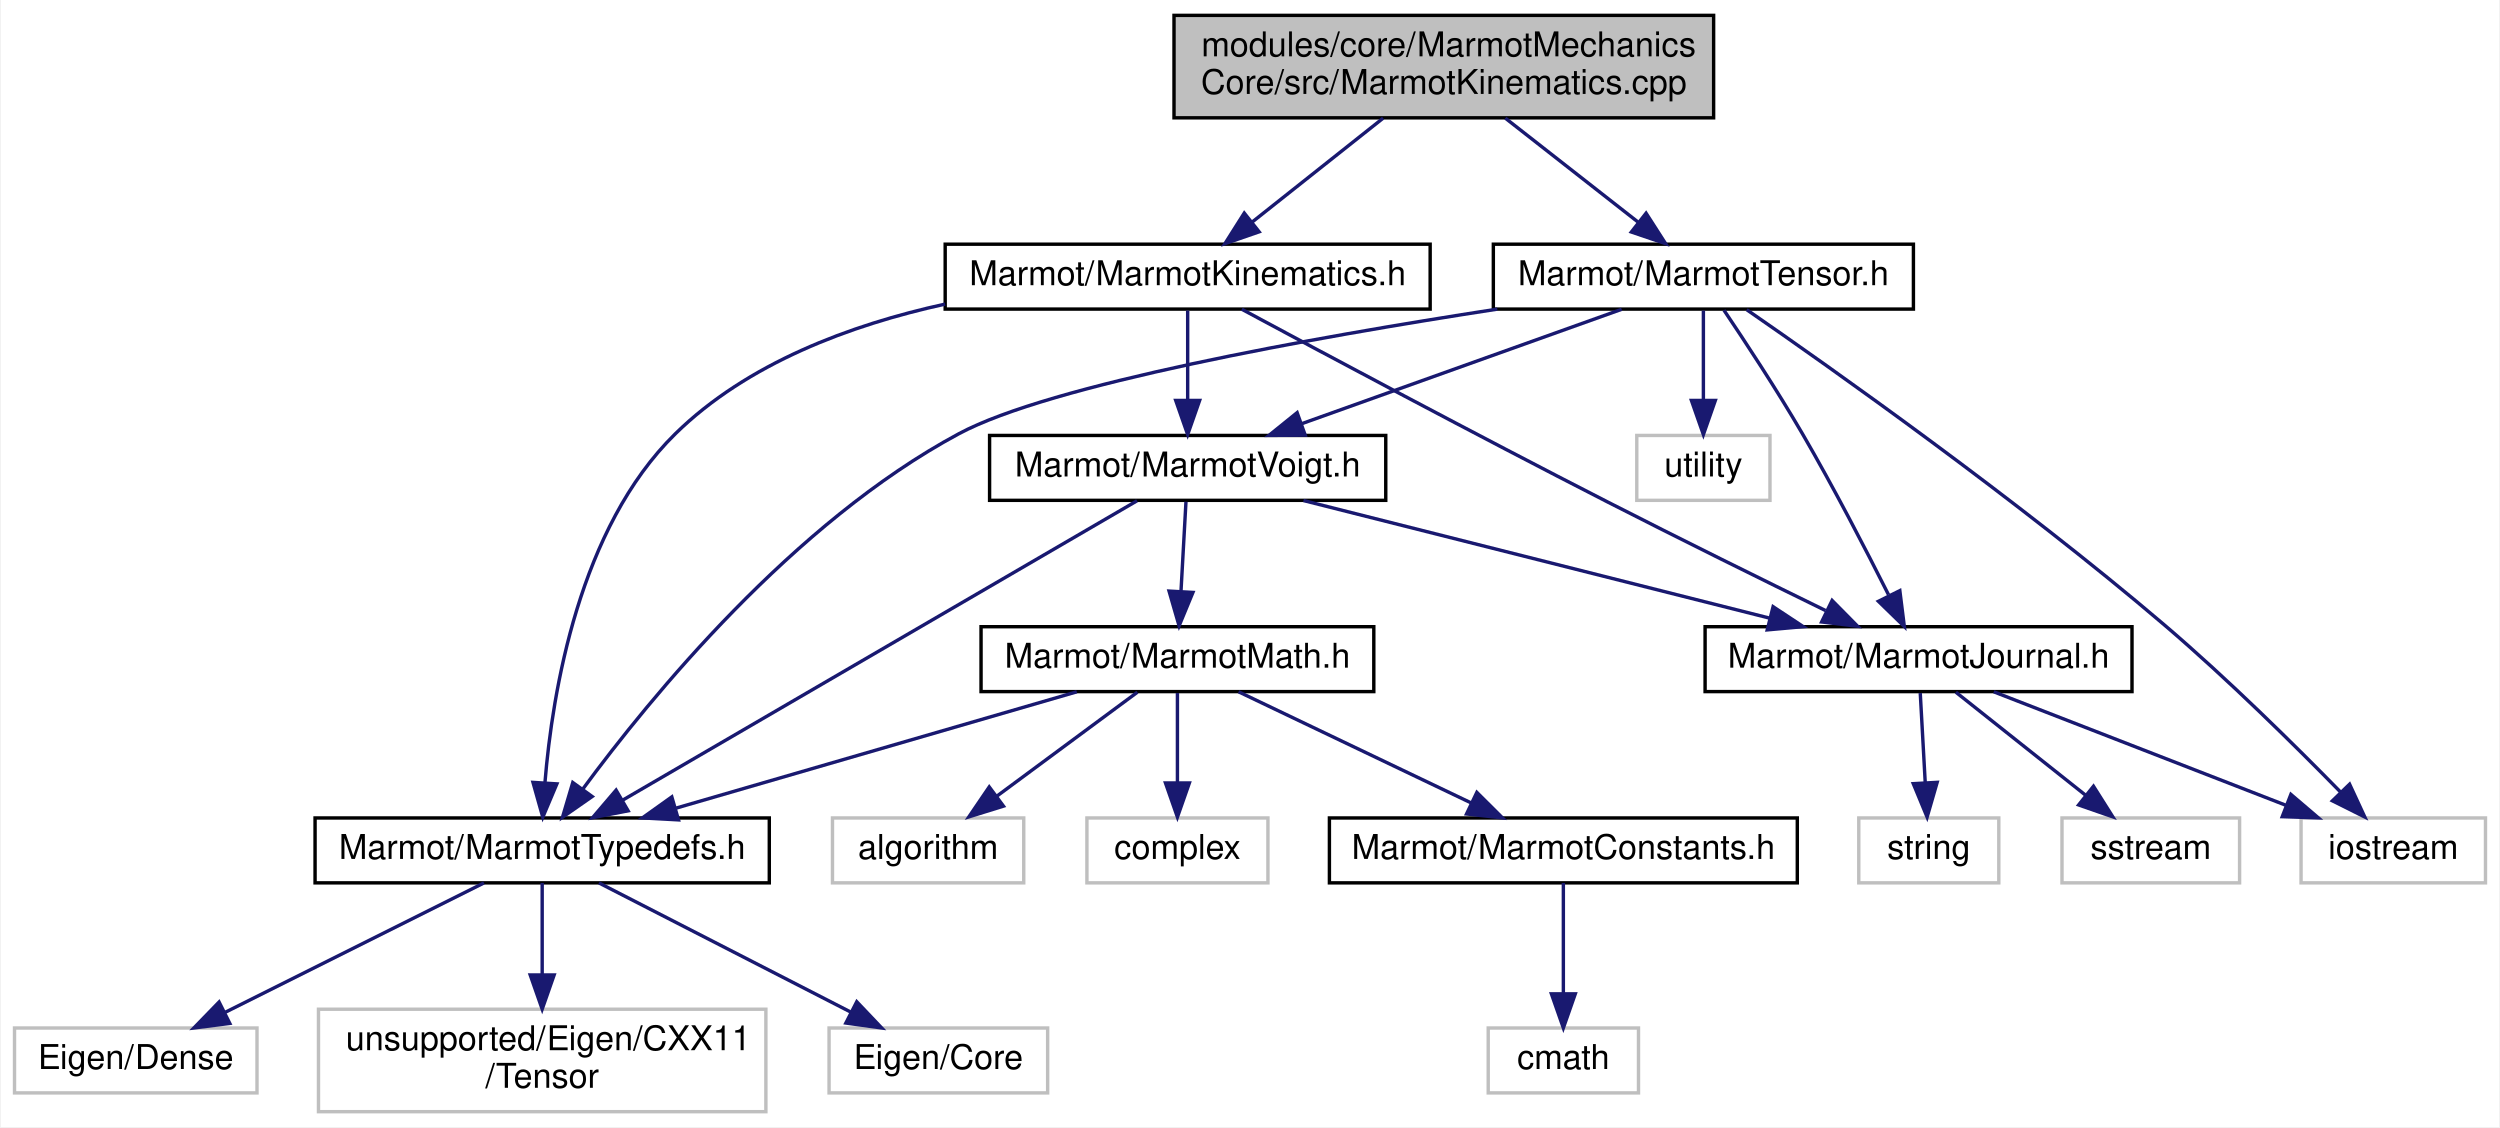
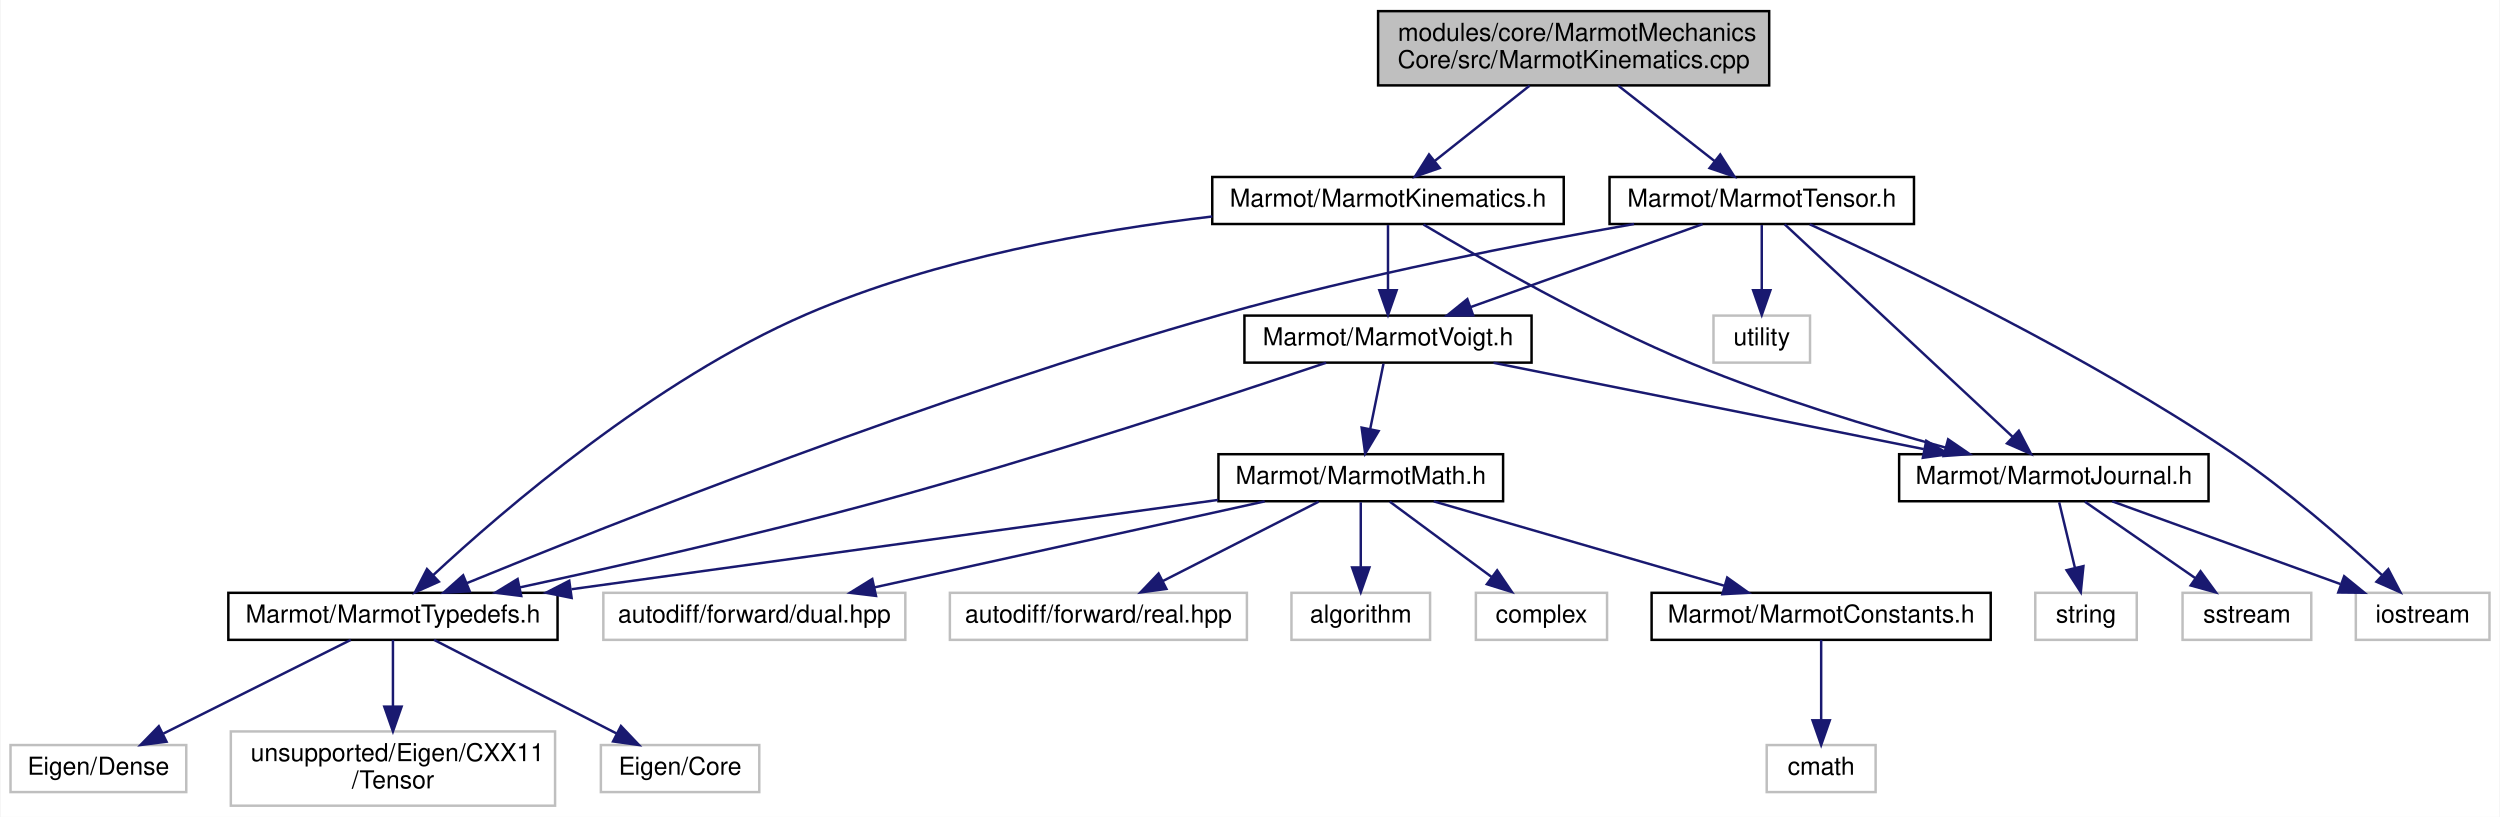
- <svg xmlns="http://www.w3.org/2000/svg" xmlns:xlink="http://www.w3.org/1999/xlink" width="732pt" height="330pt" viewBox="0.00 0.00 731.50 330.00">
+ <svg xmlns="http://www.w3.org/2000/svg" xmlns:xlink="http://www.w3.org/1999/xlink" width="1010pt" height="330pt" viewBox="0.00 0.00 1009.50 330.00">
  <g id="graph0" class="graph" transform="scale(1 1) rotate(0) translate(4 326)">
-     <polygon fill="white" stroke="transparent" points="-4,4 -4,-326 727.5,-326 727.5,4 -4,4" />
+     <polygon fill="white" stroke="transparent" points="-4,4 -4,-326 1005.5,-326 1005.5,4 -4,4" />
    <g id="node1" class="node">
      <g id="a_node1">
        <a xlink:title=" ">
-           <polygon fill="#bfbfbf" stroke="black" points="339.5,-291.5 339.5,-321.5 497.5,-321.5 497.5,-291.5 339.5,-291.5" />
-           <text text-anchor="start" x="347.5" y="-309.5" font-family="Helvetica,sans-Serif" font-size="10.00">modules/core/MarmotMechanics</text>
-           <text text-anchor="middle" x="418.5" y="-298.5" font-family="Helvetica,sans-Serif" font-size="10.00">Core/src/MarmotKinematics.cpp</text>
+           <polygon fill="#bfbfbf" stroke="black" points="552.5,-291.5 552.5,-321.5 710.5,-321.5 710.5,-291.5 552.5,-291.5" />
+           <text text-anchor="start" x="560.5" y="-309.5" font-family="Helvetica,sans-Serif" font-size="10.00">modules/core/MarmotMechanics</text>
+           <text text-anchor="middle" x="631.5" y="-298.5" font-family="Helvetica,sans-Serif" font-size="10.00">Core/src/MarmotKinematics.cpp</text>
        </a>
      </g>
    </g>
    <g id="node2" class="node">
      <g id="a_node2">
        <a xlink:href="MarmotKinematics_8h.html" target="_top" xlink:title=" ">
-           <polygon fill="white" stroke="black" points="272.5,-235.5 272.5,-254.5 414.5,-254.5 414.5,-235.5 272.5,-235.5" />
-           <text text-anchor="middle" x="343.5" y="-242.5" font-family="Helvetica,sans-Serif" font-size="10.00">Marmot/MarmotKinematics.h</text>
+           <polygon fill="white" stroke="black" points="485.5,-235.5 485.5,-254.5 627.5,-254.5 627.5,-235.5 485.5,-235.5" />
+           <text text-anchor="middle" x="556.5" y="-242.5" font-family="Helvetica,sans-Serif" font-size="10.00">Marmot/MarmotKinematics.h</text>
        </a>
      </g>
    </g>
    <g id="edge1" class="edge">
-       <path fill="none" stroke="midnightblue" d="M400.73,-291.4C389.15,-282.22 374.08,-270.26 362.3,-260.92" />
-       <polygon fill="midnightblue" stroke="midnightblue" points="364.42,-258.13 354.41,-254.66 360.07,-263.61 364.42,-258.13" />
-     </g>
-     <g id="node17" class="node">
-       <g id="a_node17">
+       <path fill="none" stroke="midnightblue" d="M613.73,-291.4C602.15,-282.22 587.08,-270.26 575.3,-260.92" />
+       <polygon fill="midnightblue" stroke="midnightblue" points="577.42,-258.13 567.41,-254.66 573.07,-263.61 577.42,-258.13" />
+     </g>
+     <g id="node19" class="node">
+       <g id="a_node19">
        <a xlink:href="MarmotTensor_8h.html" target="_top" xlink:title=" ">
-           <polygon fill="white" stroke="black" points="433,-235.5 433,-254.5 556,-254.5 556,-235.5 433,-235.5" />
-           <text text-anchor="middle" x="494.5" y="-242.5" font-family="Helvetica,sans-Serif" font-size="10.00">Marmot/MarmotTensor.h</text>
-         </a>
-       </g>
-     </g>
-     <g id="edge19" class="edge">
-       <path fill="none" stroke="midnightblue" d="M436.51,-291.4C448.24,-282.22 463.52,-270.26 475.44,-260.92" />
-       <polygon fill="midnightblue" stroke="midnightblue" points="477.72,-263.58 483.44,-254.66 473.41,-258.07 477.72,-263.58" />
+           <polygon fill="white" stroke="black" points="646,-235.5 646,-254.5 769,-254.5 769,-235.5 646,-235.5" />
+           <text text-anchor="middle" x="707.5" y="-242.5" font-family="Helvetica,sans-Serif" font-size="10.00">Marmot/MarmotTensor.h</text>
+         </a>
+       </g>
+     </g>
+     <g id="edge21" class="edge">
+       <path fill="none" stroke="midnightblue" d="M649.51,-291.4C661.24,-282.22 676.52,-270.26 688.44,-260.92" />
+       <polygon fill="midnightblue" stroke="midnightblue" points="690.72,-263.58 696.44,-254.66 686.41,-258.07 690.72,-263.58" />
    </g>
    <g id="node3" class="node">
      <g id="a_node3">
        <a xlink:href="MarmotJournal_8h.html" target="_top" xlink:title=" ">
-           <polygon fill="white" stroke="black" points="495,-123.5 495,-142.5 620,-142.5 620,-123.5 495,-123.5" />
-           <text text-anchor="middle" x="557.5" y="-130.5" font-family="Helvetica,sans-Serif" font-size="10.00">Marmot/MarmotJournal.h</text>
+           <polygon fill="white" stroke="black" points="763,-123.5 763,-142.5 888,-142.5 888,-123.5 763,-123.5" />
+           <text text-anchor="middle" x="825.5" y="-130.5" font-family="Helvetica,sans-Serif" font-size="10.00">Marmot/MarmotJournal.h</text>
        </a>
      </g>
    </g>
    <g id="edge2" class="edge">
-       <path fill="none" stroke="midnightblue" d="M359.35,-235.45C382.71,-222.89 427.79,-198.79 466.5,-179 487.82,-168.1 512.13,-156.1 530.27,-147.23" />
-       <polygon fill="midnightblue" stroke="midnightblue" points="532.19,-150.19 539.64,-142.65 529.12,-143.89 532.19,-150.19" />
+       <path fill="none" stroke="midnightblue" d="M570.84,-235.28C593.36,-221.86 638.66,-195.91 679.5,-179 712.93,-165.16 752.19,-153.29 781.57,-145.22" />
+       <polygon fill="midnightblue" stroke="midnightblue" points="782.79,-148.52 791.53,-142.53 780.96,-141.76 782.79,-148.52" />
    </g>
    <g id="node7" class="node">
      <g id="a_node7">
        <a xlink:href="MarmotTypedefs_8h.html" target="_top" xlink:title=" ">
          <polygon fill="white" stroke="black" points="88,-67.5 88,-86.5 221,-86.5 221,-67.5 88,-67.5" />
          <text text-anchor="middle" x="154.5" y="-74.5" font-family="Helvetica,sans-Serif" font-size="10.00">Marmot/MarmotTypedefs.h</text>
        </a>
      </g>
    </g>
    <g id="edge6" class="edge">
-       <path fill="none" stroke="midnightblue" d="M272.48,-236.96C244.72,-230.87 214.57,-219.65 193.5,-199 165.35,-171.42 157.49,-123.44 155.32,-96.94" />
-       <polygon fill="midnightblue" stroke="midnightblue" points="158.8,-96.48 154.68,-86.72 151.81,-96.92 158.8,-96.48" />
+       <path fill="none" stroke="midnightblue" d="M485.5,-238.54C437.6,-232.93 373.83,-221.63 321.5,-199 259.88,-172.36 198.94,-119.84 170.74,-93.63" />
+       <polygon fill="midnightblue" stroke="midnightblue" points="173.05,-91.01 163.38,-86.69 168.25,-96.1 173.05,-91.01" />
    </g>
    <g id="node11" class="node">
      <g id="a_node11">
        <a xlink:href="MarmotVoigt_8h.html" target="_top" xlink:title=" ">
-           <polygon fill="white" stroke="black" points="285.5,-179.5 285.5,-198.5 401.5,-198.5 401.5,-179.5 285.5,-179.5" />
-           <text text-anchor="middle" x="343.5" y="-186.5" font-family="Helvetica,sans-Serif" font-size="10.00">Marmot/MarmotVoigt.h</text>
+           <polygon fill="white" stroke="black" points="498.5,-179.5 498.5,-198.5 614.5,-198.5 614.5,-179.5 498.5,-179.5" />
+           <text text-anchor="middle" x="556.5" y="-186.5" font-family="Helvetica,sans-Serif" font-size="10.00">Marmot/MarmotVoigt.h</text>
        </a>
      </g>
    </g>
    <g id="edge10" class="edge">
-       <path fill="none" stroke="midnightblue" d="M343.5,-235.08C343.5,-228.01 343.5,-217.86 343.5,-208.99" />
-       <polygon fill="midnightblue" stroke="midnightblue" points="347,-208.75 343.5,-198.75 340,-208.75 347,-208.75" />
+       <path fill="none" stroke="midnightblue" d="M556.5,-235.08C556.5,-228.01 556.5,-217.86 556.5,-208.99" />
+       <polygon fill="midnightblue" stroke="midnightblue" points="560,-208.75 556.5,-198.75 553,-208.75 560,-208.75" />
    </g>
    <g id="node4" class="node">
      <g id="a_node4">
        <a xlink:title=" ">
-           <polygon fill="white" stroke="#bfbfbf" points="669.5,-67.5 669.5,-86.5 723.5,-86.5 723.5,-67.5 669.5,-67.5" />
-           <text text-anchor="middle" x="696.5" y="-74.5" font-family="Helvetica,sans-Serif" font-size="10.00">iostream</text>
+           <polygon fill="white" stroke="#bfbfbf" points="947.5,-67.5 947.5,-86.5 1001.5,-86.5 1001.5,-67.5 947.5,-67.5" />
+           <text text-anchor="middle" x="974.5" y="-74.5" font-family="Helvetica,sans-Serif" font-size="10.00">iostream</text>
        </a>
      </g>
    </g>
    <g id="edge3" class="edge">
-       <path fill="none" stroke="midnightblue" d="M579.52,-123.44C602.6,-114.48 639.06,-100.31 665.14,-90.18" />
-       <polygon fill="midnightblue" stroke="midnightblue" points="666.52,-93.4 674.58,-86.52 663.99,-86.88 666.52,-93.4" />
+       <path fill="none" stroke="midnightblue" d="M849.11,-123.44C873.96,-114.44 913.27,-100.19 941.25,-90.05" />
+       <polygon fill="midnightblue" stroke="midnightblue" points="942.79,-93.21 951,-86.52 940.41,-86.63 942.79,-93.21" />
    </g>
    <g id="node5" class="node">
      <g id="a_node5">
        <a xlink:title=" ">
-           <polygon fill="white" stroke="#bfbfbf" points="599.5,-67.5 599.5,-86.5 651.5,-86.5 651.5,-67.5 599.5,-67.5" />
-           <text text-anchor="middle" x="625.5" y="-74.5" font-family="Helvetica,sans-Serif" font-size="10.00">sstream</text>
+           <polygon fill="white" stroke="#bfbfbf" points="877.5,-67.5 877.5,-86.5 929.5,-86.5 929.5,-67.5 877.5,-67.5" />
+           <text text-anchor="middle" x="903.5" y="-74.5" font-family="Helvetica,sans-Serif" font-size="10.00">sstream</text>
        </a>
      </g>
    </g>
    <g id="edge4" class="edge">
-       <path fill="none" stroke="midnightblue" d="M568.43,-123.32C578.67,-115.18 594.22,-102.84 606.5,-93.09" />
-       <polygon fill="midnightblue" stroke="midnightblue" points="608.72,-95.79 614.38,-86.83 604.37,-90.31 608.72,-95.79" />
+       <path fill="none" stroke="midnightblue" d="M838.03,-123.32C850.09,-114.98 868.53,-102.21 882.77,-92.35" />
+       <polygon fill="midnightblue" stroke="midnightblue" points="884.77,-95.22 891,-86.65 880.78,-89.47 884.77,-95.22" />
    </g>
    <g id="node6" class="node">
      <g id="a_node6">
        <a xlink:title=" ">
-           <polygon fill="white" stroke="#bfbfbf" points="540,-67.5 540,-86.5 581,-86.5 581,-67.5 540,-67.5" />
-           <text text-anchor="middle" x="560.5" y="-74.5" font-family="Helvetica,sans-Serif" font-size="10.00">string</text>
+           <polygon fill="white" stroke="#bfbfbf" points="818,-67.5 818,-86.5 859,-86.5 859,-67.5 818,-67.5" />
+           <text text-anchor="middle" x="838.5" y="-74.5" font-family="Helvetica,sans-Serif" font-size="10.00">string</text>
        </a>
      </g>
    </g>
    <g id="edge5" class="edge">
-       <path fill="none" stroke="midnightblue" d="M558,-123.08C558.39,-116.01 558.95,-105.86 559.45,-96.99" />
-       <polygon fill="midnightblue" stroke="midnightblue" points="562.95,-96.93 560.01,-86.75 555.96,-96.54 562.95,-96.93" />
+       <path fill="none" stroke="midnightblue" d="M827.65,-123.08C829.37,-115.93 831.85,-105.64 834,-96.69" />
+       <polygon fill="midnightblue" stroke="midnightblue" points="837.46,-97.29 836.39,-86.75 830.65,-95.65 837.46,-97.29" />
    </g>
    <g id="node8" class="node">
      <g id="a_node8">
        <a xlink:title=" ">
          <polygon fill="white" stroke="#bfbfbf" points="238.5,-6 238.5,-25 302.5,-25 302.5,-6 238.5,-6" />
          <text text-anchor="middle" x="270.5" y="-13" font-family="Helvetica,sans-Serif" font-size="10.00">Eigen/Core</text>
        </a>
      </g>
    </g>
    <g id="edge7" class="edge">
      <path fill="none" stroke="midnightblue" d="M171.12,-67.48C190.42,-57.58 222.46,-41.14 244.93,-29.62" />
      <polygon fill="midnightblue" stroke="midnightblue" points="246.61,-32.69 253.91,-25.01 243.42,-26.46 246.61,-32.69" />
    </g>
    <g id="node9" class="node">
      <g id="a_node9">
        <a xlink:title=" ">
          <polygon fill="white" stroke="#bfbfbf" points="0,-6 0,-25 71,-25 71,-6 0,-6" />
          <text text-anchor="middle" x="35.5" y="-13" font-family="Helvetica,sans-Serif" font-size="10.00">Eigen/Dense</text>
        </a>
      </g>
    </g>
    <g id="edge8" class="edge">
      <path fill="none" stroke="midnightblue" d="M137.45,-67.48C117.66,-57.58 84.78,-41.14 61.73,-29.62" />
      <polygon fill="midnightblue" stroke="midnightblue" points="63.03,-26.35 52.52,-25.01 59.9,-32.61 63.03,-26.35" />
    </g>
    <g id="node10" class="node">
      <g id="a_node10">
        <a xlink:title=" ">
          <polygon fill="white" stroke="#bfbfbf" points="89,-0.5 89,-30.5 220,-30.5 220,-0.5 89,-0.5" />
          <text text-anchor="start" x="97" y="-18.5" font-family="Helvetica,sans-Serif" font-size="10.00">unsupported/Eigen/CXX11</text>
          <text text-anchor="middle" x="154.5" y="-7.5" font-family="Helvetica,sans-Serif" font-size="10.00">/Tensor</text>
        </a>
      </g>
    </g>
    <g id="edge9" class="edge">
      <path fill="none" stroke="midnightblue" d="M154.5,-67.48C154.5,-60.47 154.5,-50.19 154.5,-40.7" />
      <polygon fill="midnightblue" stroke="midnightblue" points="158,-40.52 154.5,-30.52 151,-40.52 158,-40.52" />
    </g>
    <g id="edge11" class="edge">
-       <path fill="none" stroke="midnightblue" d="M377.41,-179.44C414.35,-170.12 473.55,-155.18 513.92,-145" />
-       <polygon fill="midnightblue" stroke="midnightblue" points="514.91,-148.36 523.75,-142.52 513.2,-141.57 514.91,-148.36" />
-     </g>
-     <g id="edge18" class="edge">
-       <path fill="none" stroke="midnightblue" d="M328.67,-179.37C295.96,-160.33 217.41,-114.62 177.95,-91.65" />
-       <polygon fill="midnightblue" stroke="midnightblue" points="179.66,-88.6 169.26,-86.59 176.14,-94.65 179.66,-88.6" />
+       <path fill="none" stroke="midnightblue" d="M599.12,-179.44C646.25,-169.98 722.19,-154.74 772.96,-144.55" />
+       <polygon fill="midnightblue" stroke="midnightblue" points="773.96,-147.92 783.08,-142.52 772.58,-141.05 773.96,-147.92" />
+     </g>
+     <g id="edge20" class="edge">
+       <path fill="none" stroke="midnightblue" d="M531.51,-179.46C492.79,-166.39 415.83,-141.04 349.5,-123 301.08,-109.83 245.23,-97.2 205.74,-88.69" />
+       <polygon fill="midnightblue" stroke="midnightblue" points="206.33,-85.23 195.82,-86.56 204.86,-92.08 206.33,-85.23" />
    </g>
    <g id="node12" class="node">
      <g id="a_node12">
        <a xlink:href="MarmotMath_8h.html" target="_top" xlink:title=" ">
-           <polygon fill="white" stroke="black" points="283,-123.5 283,-142.5 398,-142.5 398,-123.5 283,-123.5" />
-           <text text-anchor="middle" x="340.5" y="-130.5" font-family="Helvetica,sans-Serif" font-size="10.00">Marmot/MarmotMath.h</text>
+           <polygon fill="white" stroke="black" points="488,-123.5 488,-142.5 603,-142.5 603,-123.5 488,-123.5" />
+           <text text-anchor="middle" x="545.5" y="-130.5" font-family="Helvetica,sans-Serif" font-size="10.00">Marmot/MarmotMath.h</text>
        </a>
      </g>
    </g>
    <g id="edge12" class="edge">
-       <path fill="none" stroke="midnightblue" d="M343,-179.08C342.61,-172.01 342.05,-161.86 341.55,-152.99" />
-       <polygon fill="midnightblue" stroke="midnightblue" points="345.04,-152.54 340.99,-142.75 338.05,-152.93 345.04,-152.54" />
+       <path fill="none" stroke="midnightblue" d="M554.68,-179.08C553.23,-171.93 551.13,-161.64 549.31,-152.69" />
+       <polygon fill="midnightblue" stroke="midnightblue" points="552.71,-151.85 547.28,-142.75 545.85,-153.25 552.71,-151.85" />
    </g>
    <g id="edge15" class="edge">
-       <path fill="none" stroke="midnightblue" d="M311.03,-123.44C279.33,-114.24 228.77,-99.56 193.73,-89.39" />
-       <polygon fill="midnightblue" stroke="midnightblue" points="194.41,-85.94 183.83,-86.52 192.46,-92.67 194.41,-85.94" />
+       <path fill="none" stroke="midnightblue" d="M487.81,-124.03C418.42,-114.45 301.91,-98.36 226.64,-87.96" />
+       <polygon fill="midnightblue" stroke="midnightblue" points="226.69,-84.44 216.31,-86.54 225.73,-91.37 226.69,-84.44" />
    </g>
    <g id="node13" class="node">
      <g id="a_node13">
        <a xlink:href="MarmotConstants_8h.html" target="_top" xlink:title=" ">
-           <polygon fill="white" stroke="black" points="385,-67.5 385,-86.5 522,-86.5 522,-67.5 385,-67.5" />
-           <text text-anchor="middle" x="453.5" y="-74.5" font-family="Helvetica,sans-Serif" font-size="10.00">Marmot/MarmotConstants.h</text>
+           <polygon fill="white" stroke="black" points="663,-67.5 663,-86.5 800,-86.5 800,-67.5 663,-67.5" />
+           <text text-anchor="middle" x="731.5" y="-74.5" font-family="Helvetica,sans-Serif" font-size="10.00">Marmot/MarmotConstants.h</text>
        </a>
      </g>
    </g>
    <g id="edge13" class="edge">
-       <path fill="none" stroke="midnightblue" d="M358.41,-123.44C376.75,-114.68 405.51,-100.94 426.59,-90.86" />
-       <polygon fill="midnightblue" stroke="midnightblue" points="428.17,-93.99 435.68,-86.52 425.15,-87.67 428.17,-93.99" />
+       <path fill="none" stroke="midnightblue" d="M574.97,-123.44C606.67,-114.24 657.23,-99.56 692.27,-89.39" />
+       <polygon fill="midnightblue" stroke="midnightblue" points="693.54,-92.67 702.17,-86.52 691.59,-85.94 693.54,-92.67" />
    </g>
    <g id="node15" class="node">
      <g id="a_node15">
        <a xlink:title=" ">
-           <polygon fill="white" stroke="#bfbfbf" points="239.5,-67.5 239.5,-86.5 295.5,-86.5 295.5,-67.5 239.5,-67.5" />
-           <text text-anchor="middle" x="267.5" y="-74.5" font-family="Helvetica,sans-Serif" font-size="10.00">algorithm</text>
+           <polygon fill="white" stroke="#bfbfbf" points="239.5,-67.5 239.5,-86.5 361.5,-86.5 361.5,-67.5 239.5,-67.5" />
+           <text text-anchor="middle" x="300.5" y="-74.5" font-family="Helvetica,sans-Serif" font-size="10.00">autodiff/forward/dual.hpp</text>
        </a>
      </g>
    </g>
    <g id="edge16" class="edge">
-       <path fill="none" stroke="midnightblue" d="M328.77,-123.32C317.66,-115.11 300.76,-102.6 287.52,-92.81" />
-       <polygon fill="midnightblue" stroke="midnightblue" points="289.56,-89.97 279.44,-86.83 285.4,-95.59 289.56,-89.97" />
+       <path fill="none" stroke="midnightblue" d="M506.68,-123.44C463.94,-114.02 395.17,-98.87 348.93,-88.68" />
+       <polygon fill="midnightblue" stroke="midnightblue" points="349.66,-85.25 339.14,-86.52 348.15,-92.09 349.66,-85.25" />
    </g>
    <g id="node16" class="node">
      <g id="a_node16">
        <a xlink:title=" ">
-           <polygon fill="white" stroke="#bfbfbf" points="314,-67.5 314,-86.5 367,-86.5 367,-67.5 314,-67.5" />
-           <text text-anchor="middle" x="340.5" y="-74.5" font-family="Helvetica,sans-Serif" font-size="10.00">complex</text>
+           <polygon fill="white" stroke="#bfbfbf" points="379.5,-67.5 379.5,-86.5 499.5,-86.5 499.5,-67.5 379.5,-67.5" />
+           <text text-anchor="middle" x="439.5" y="-74.5" font-family="Helvetica,sans-Serif" font-size="10.00">autodiff/forward/real.hpp</text>
        </a>
      </g>
    </g>
    <g id="edge17" class="edge">
-       <path fill="none" stroke="midnightblue" d="M340.5,-123.08C340.5,-116.01 340.5,-105.86 340.5,-96.99" />
-       <polygon fill="midnightblue" stroke="midnightblue" points="344,-96.75 340.5,-86.75 337,-96.75 344,-96.75" />
+       <path fill="none" stroke="midnightblue" d="M528.47,-123.32C511.47,-114.66 485.12,-101.24 465.51,-91.25" />
+       <polygon fill="midnightblue" stroke="midnightblue" points="466.99,-88.08 456.49,-86.65 463.81,-94.31 466.99,-88.08" />
+     </g>
+     <g id="node17" class="node">
+       <g id="a_node17">
+         <a xlink:title=" ">
+           <polygon fill="white" stroke="#bfbfbf" points="517.5,-67.5 517.5,-86.5 573.5,-86.5 573.5,-67.5 517.5,-67.5" />
+           <text text-anchor="middle" x="545.5" y="-74.5" font-family="Helvetica,sans-Serif" font-size="10.00">algorithm</text>
+         </a>
+       </g>
+     </g>
+     <g id="edge18" class="edge">
+       <path fill="none" stroke="midnightblue" d="M545.5,-123.08C545.5,-116.01 545.5,-105.86 545.5,-96.99" />
+       <polygon fill="midnightblue" stroke="midnightblue" points="549,-96.75 545.5,-86.75 542,-96.75 549,-96.75" />
+     </g>
+     <g id="node18" class="node">
+       <g id="a_node18">
+         <a xlink:title=" ">
+           <polygon fill="white" stroke="#bfbfbf" points="592,-67.5 592,-86.5 645,-86.5 645,-67.5 592,-67.5" />
+           <text text-anchor="middle" x="618.5" y="-74.5" font-family="Helvetica,sans-Serif" font-size="10.00">complex</text>
+         </a>
+       </g>
+     </g>
+     <g id="edge19" class="edge">
+       <path fill="none" stroke="midnightblue" d="M557.23,-123.32C568.34,-115.11 585.24,-102.6 598.48,-92.81" />
+       <polygon fill="midnightblue" stroke="midnightblue" points="600.6,-95.59 606.56,-86.83 596.44,-89.97 600.6,-95.59" />
    </g>
    <g id="node14" class="node">
      <g id="a_node14">
        <a xlink:title=" ">
-           <polygon fill="white" stroke="#bfbfbf" points="431.5,-6 431.5,-25 475.5,-25 475.5,-6 431.5,-6" />
-           <text text-anchor="middle" x="453.5" y="-13" font-family="Helvetica,sans-Serif" font-size="10.00">cmath</text>
+           <polygon fill="white" stroke="#bfbfbf" points="709.5,-6 709.5,-25 753.5,-25 753.5,-6 709.5,-6" />
+           <text text-anchor="middle" x="731.5" y="-13" font-family="Helvetica,sans-Serif" font-size="10.00">cmath</text>
        </a>
      </g>
    </g>
    <g id="edge14" class="edge">
-       <path fill="none" stroke="midnightblue" d="M453.5,-67.48C453.5,-59.08 453.5,-45.98 453.5,-35.16" />
-       <polygon fill="midnightblue" stroke="midnightblue" points="457,-35.01 453.5,-25.01 450,-35.01 457,-35.01" />
-     </g>
-     <g id="edge20" class="edge">
-       <path fill="none" stroke="midnightblue" d="M500.52,-235.18C506.56,-226.22 516.02,-211.85 523.5,-199 532.6,-183.37 542.07,-165.07 548.7,-151.88" />
-       <polygon fill="midnightblue" stroke="midnightblue" points="552.02,-153.06 553.34,-142.55 545.75,-149.94 552.02,-153.06" />
+       <path fill="none" stroke="midnightblue" d="M731.5,-67.48C731.5,-59.08 731.5,-45.98 731.5,-35.16" />
+       <polygon fill="midnightblue" stroke="midnightblue" points="735,-35.01 731.5,-25.01 728,-35.01 735,-35.01" />
+     </g>
+     <g id="edge22" class="edge">
+       <path fill="none" stroke="midnightblue" d="M716.76,-235.37C736.66,-216.81 783.76,-172.91 808.94,-149.44" />
+       <polygon fill="midnightblue" stroke="midnightblue" points="811.36,-151.97 816.28,-142.59 806.58,-146.85 811.36,-151.97" />
+     </g>
+     <g id="edge25" class="edge">
+       <path fill="none" stroke="midnightblue" d="M726.87,-235.38C762.13,-219.34 838.56,-182.88 897.5,-143 919.75,-127.95 943.01,-107.56 958.07,-93.66" />
+       <polygon fill="midnightblue" stroke="midnightblue" points="960.62,-96.07 965.53,-86.68 955.84,-90.96 960.62,-96.07" />
    </g>
    <g id="edge23" class="edge">
-       <path fill="none" stroke="midnightblue" d="M507.19,-235.32C531.62,-218.45 586.52,-179.66 629.5,-143 648.05,-127.17 667.94,-107.5 681.19,-93.96" />
-       <polygon fill="midnightblue" stroke="midnightblue" points="683.71,-96.39 688.16,-86.78 678.68,-91.52 683.71,-96.39" />
-     </g>
-     <g id="edge21" class="edge">
-       <path fill="none" stroke="midnightblue" d="M434.16,-235.49C379.41,-227.06 303.27,-213.36 276.5,-199 228.06,-173.01 186.14,-121.74 166.46,-95.05" />
-       <polygon fill="midnightblue" stroke="midnightblue" points="169.14,-92.78 160.45,-86.72 163.46,-96.88 169.14,-92.78" />
-     </g>
-     <g id="edge22" class="edge">
-       <path fill="none" stroke="midnightblue" d="M470.57,-235.44C445.28,-226.4 405.2,-212.06 376.82,-201.92" />
-       <polygon fill="midnightblue" stroke="midnightblue" points="377.91,-198.59 367.31,-198.52 375.55,-205.18 377.91,-198.59" />
-     </g>
-     <g id="node18" class="node">
-       <g id="a_node18">
-         <a xlink:title=" ">
-           <polygon fill="white" stroke="#bfbfbf" points="475,-179.5 475,-198.5 514,-198.5 514,-179.5 475,-179.5" />
-           <text text-anchor="middle" x="494.5" y="-186.5" font-family="Helvetica,sans-Serif" font-size="10.00">utility</text>
-         </a>
-       </g>
+       <path fill="none" stroke="midnightblue" d="M655.91,-235.5C611.41,-227.66 545.66,-214.85 489.5,-199 374.45,-166.53 242.13,-114.1 184.23,-90.37" />
+       <polygon fill="midnightblue" stroke="midnightblue" points="185.52,-87.12 174.94,-86.55 182.86,-93.59 185.52,-87.12" />
    </g>
    <g id="edge24" class="edge">
-       <path fill="none" stroke="midnightblue" d="M494.5,-235.08C494.5,-228.01 494.5,-217.86 494.5,-208.99" />
-       <polygon fill="midnightblue" stroke="midnightblue" points="498,-208.75 494.5,-198.75 491,-208.75 498,-208.75" />
+       <path fill="none" stroke="midnightblue" d="M683.57,-235.44C658.28,-226.4 618.2,-212.06 589.82,-201.92" />
+       <polygon fill="midnightblue" stroke="midnightblue" points="590.91,-198.59 580.31,-198.52 588.55,-205.18 590.91,-198.59" />
+     </g>
+     <g id="node20" class="node">
+       <g id="a_node20">
+         <a xlink:title=" ">
+           <polygon fill="white" stroke="#bfbfbf" points="688,-179.5 688,-198.5 727,-198.5 727,-179.5 688,-179.5" />
+           <text text-anchor="middle" x="707.5" y="-186.5" font-family="Helvetica,sans-Serif" font-size="10.00">utility</text>
+         </a>
+       </g>
+     </g>
+     <g id="edge26" class="edge">
+       <path fill="none" stroke="midnightblue" d="M707.5,-235.08C707.5,-228.01 707.5,-217.86 707.5,-208.99" />
+       <polygon fill="midnightblue" stroke="midnightblue" points="711,-208.75 707.5,-198.75 704,-208.75 711,-208.75" />
    </g>
  </g>
</svg>
